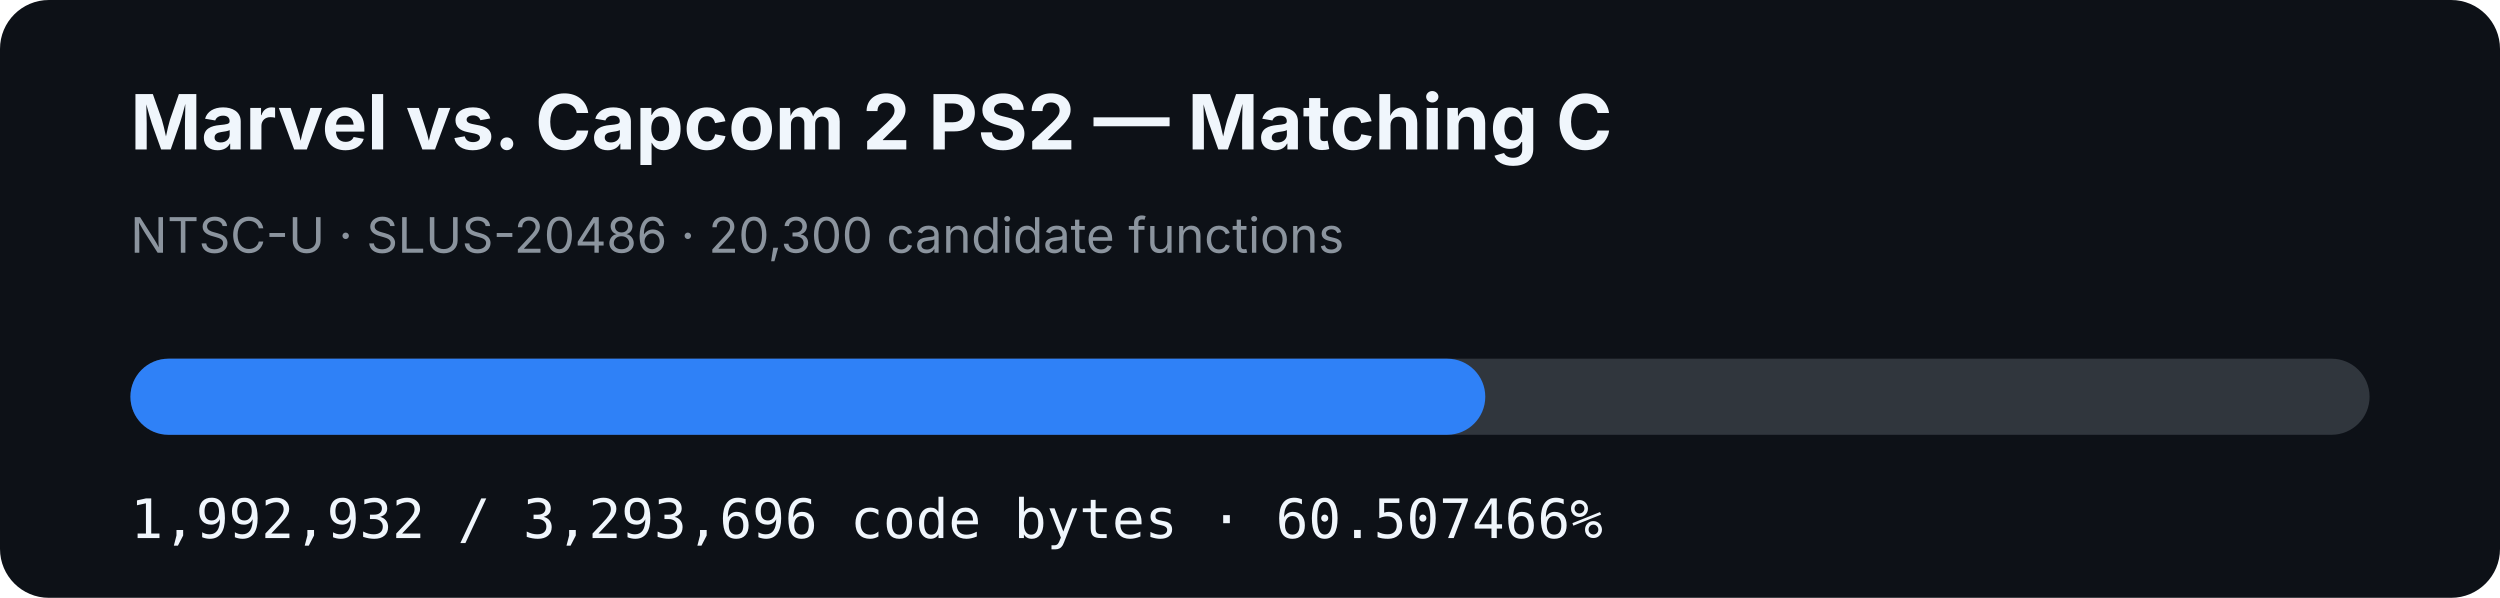
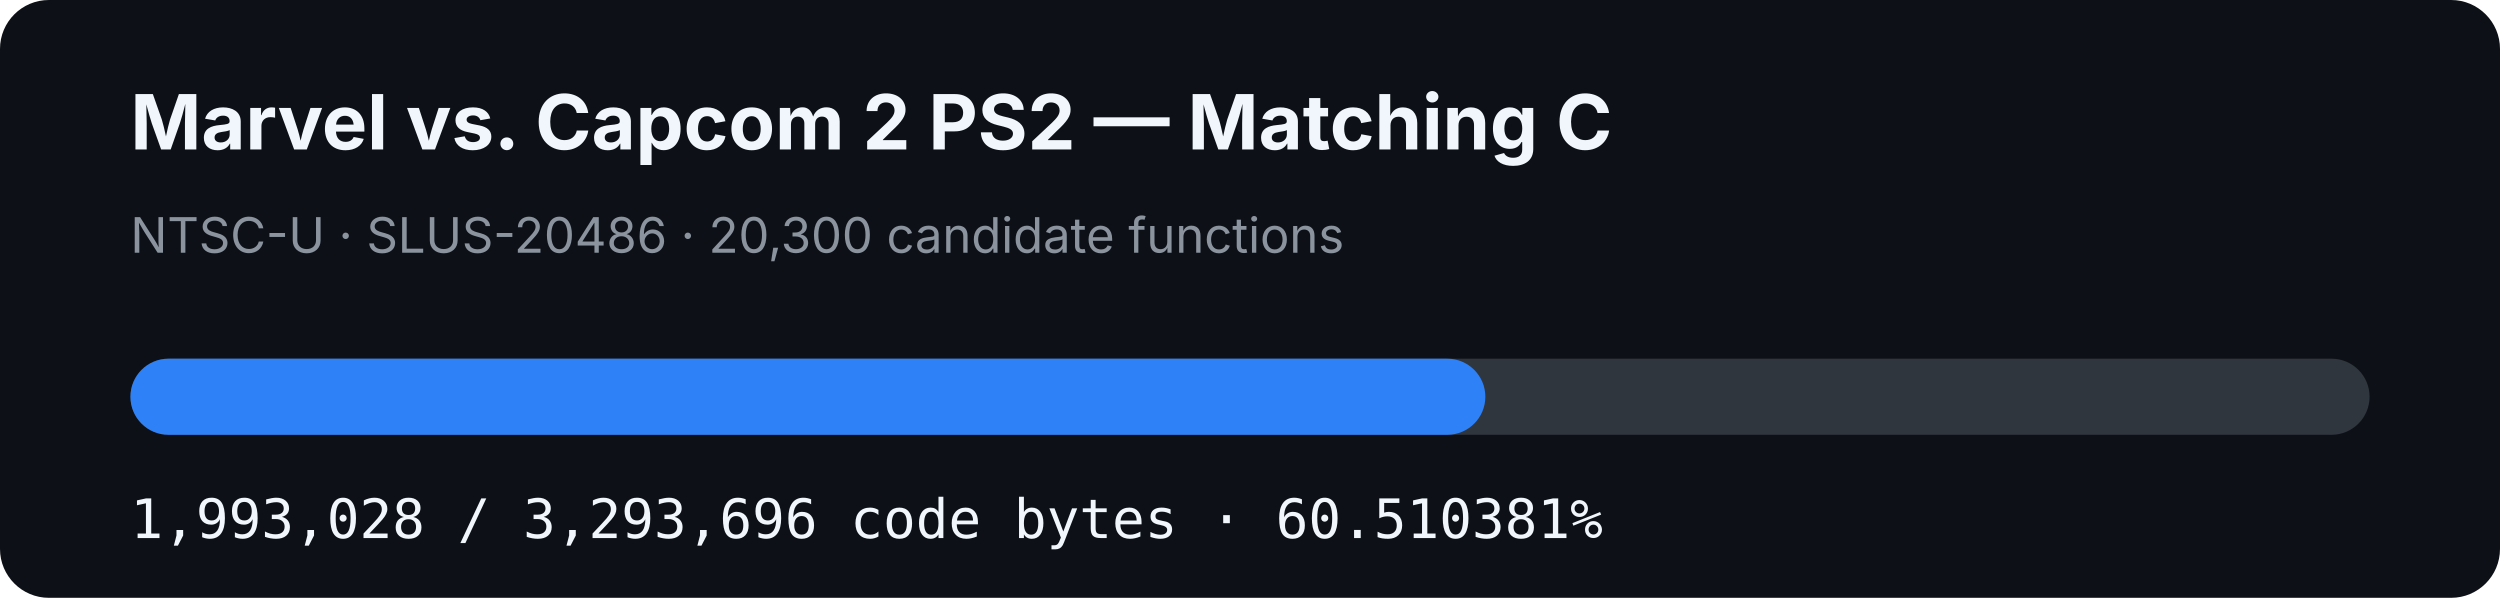
- <svg xmlns="http://www.w3.org/2000/svg" width="920" height="220" viewBox="0 0 920 220" role="img" aria-label="MVC2 PS2 matching C progress: 60.507466%">
+ <svg xmlns="http://www.w3.org/2000/svg" width="920" height="220" viewBox="0 0 920 220" role="img" aria-label="MVC2 PS2 matching C progress: 60.510381%">
  <rect width="920" height="220" rx="18" fill="#0d1117" />
  <text x="48" y="55" fill="#f0f6fc" font-family="-apple-system,BlinkMacSystemFont,Segoe UI,sans-serif" font-size="28" font-weight="700">Marvel vs. Capcom 2 PS2 — Matching C</text>
  <text x="48" y="93" fill="#8b949e" font-family="-apple-system,BlinkMacSystemFont,Segoe UI,sans-serif" font-size="18">NTSC-U · SLUS-20486 · 20,300 candidate functions</text>
  <rect x="48" y="132" width="824" height="28" rx="14" fill="#30363d" />
-   <rect x="48" y="132" width="498.582" height="28" rx="14" fill="#2f81f7" />
-   <text x="48" y="198" fill="#f0f6fc" font-family="ui-monospace,SFMono-Regular,Menlo,monospace" font-size="20">1,992,932 / 3,293,696 code bytes · 60.507466%</text>
+   <rect x="48" y="132" width="498.606" height="28" rx="14" fill="#2f81f7" />
+   <text x="48" y="198" fill="#f0f6fc" font-family="ui-monospace,SFMono-Regular,Menlo,monospace" font-size="20">1,993,028 / 3,293,696 code bytes · 60.510381%</text>
</svg>
